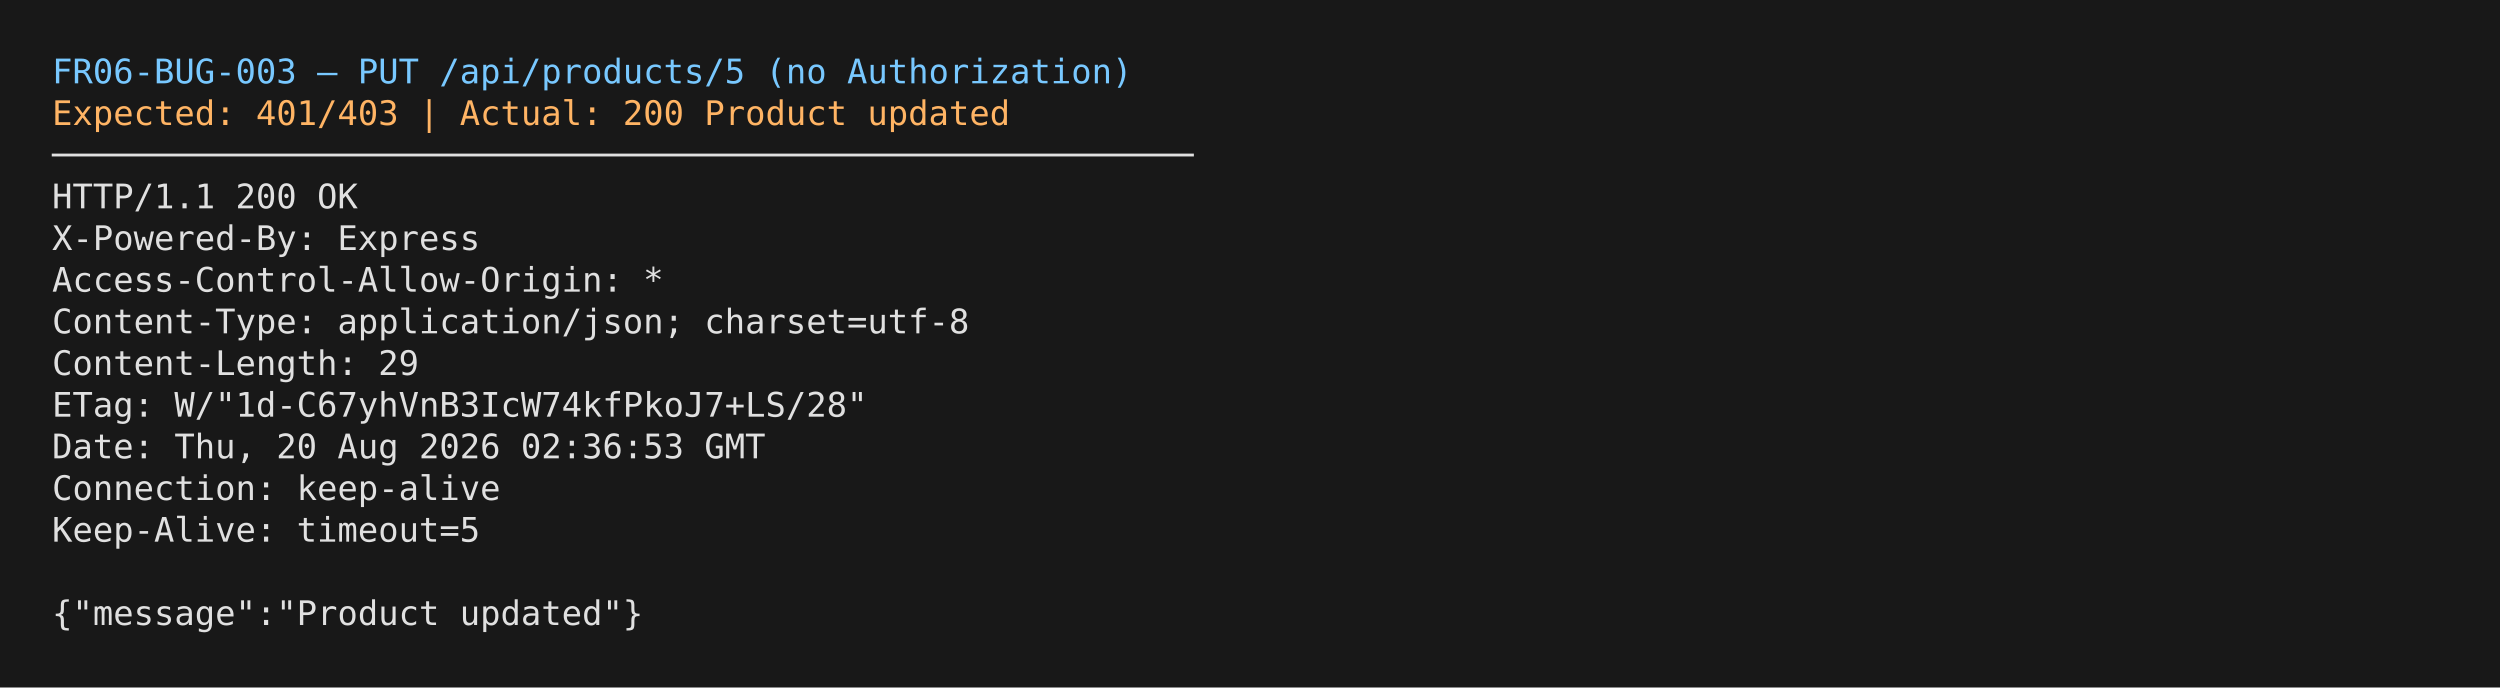
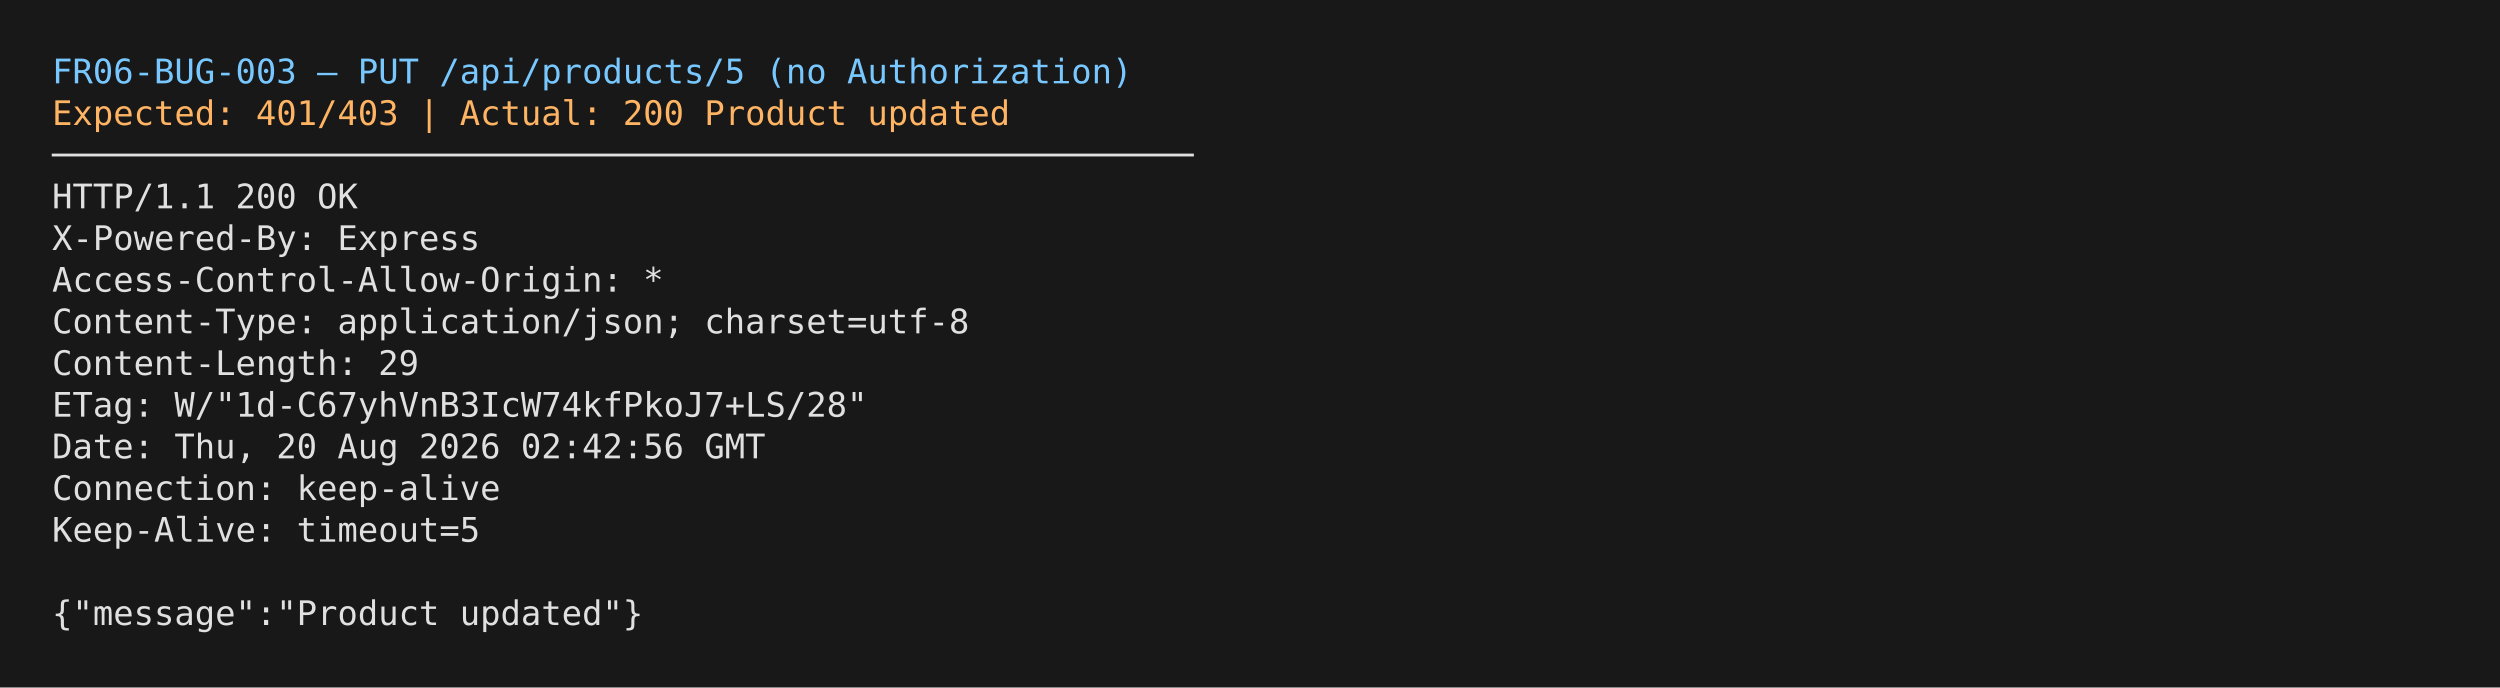
<svg xmlns="http://www.w3.org/2000/svg" width="960" height="264">
  <rect width="100%" height="100%" fill="#181818" />
  <text font-family="Menlo, Monaco, monospace" font-size="13">
    <tspan x="20" y="32" fill="#78c8ff">FR06-BUG-003 — PUT /api/products/5 (no Authorization)</tspan>
    <tspan x="20" y="48" fill="#ffb464">Expected: 401/403 | Actual: 200 Product updated</tspan>
    <tspan x="20" y="64" fill="#e0e0e0">────────────────────────────────────────────────────────</tspan>
    <tspan x="20" y="80" fill="#e0e0e0">HTTP/1.1 200 OK</tspan>
    <tspan x="20" y="96" fill="#e0e0e0">X-Powered-By: Express</tspan>
    <tspan x="20" y="112" fill="#e0e0e0">Access-Control-Allow-Origin: *</tspan>
    <tspan x="20" y="128" fill="#e0e0e0">Content-Type: application/json; charset=utf-8</tspan>
    <tspan x="20" y="144" fill="#e0e0e0">Content-Length: 29</tspan>
    <tspan x="20" y="160" fill="#e0e0e0">ETag: W/"1d-C67yhVnB3IcW74kfPkoJ7+LS/28"</tspan>
-     <tspan x="20" y="176" fill="#e0e0e0">Date: Thu, 20 Aug 2026 02:36:53 GMT</tspan>
+     <tspan x="20" y="176" fill="#e0e0e0">Date: Thu, 20 Aug 2026 02:42:56 GMT</tspan>
    <tspan x="20" y="192" fill="#e0e0e0">Connection: keep-alive</tspan>
    <tspan x="20" y="208" fill="#e0e0e0">Keep-Alive: timeout=5</tspan>
    <tspan x="20" y="224" fill="#e0e0e0" />
    <tspan x="20" y="240" fill="#e0e0e0">{"message":"Product updated"}</tspan>
  </text>
</svg>
